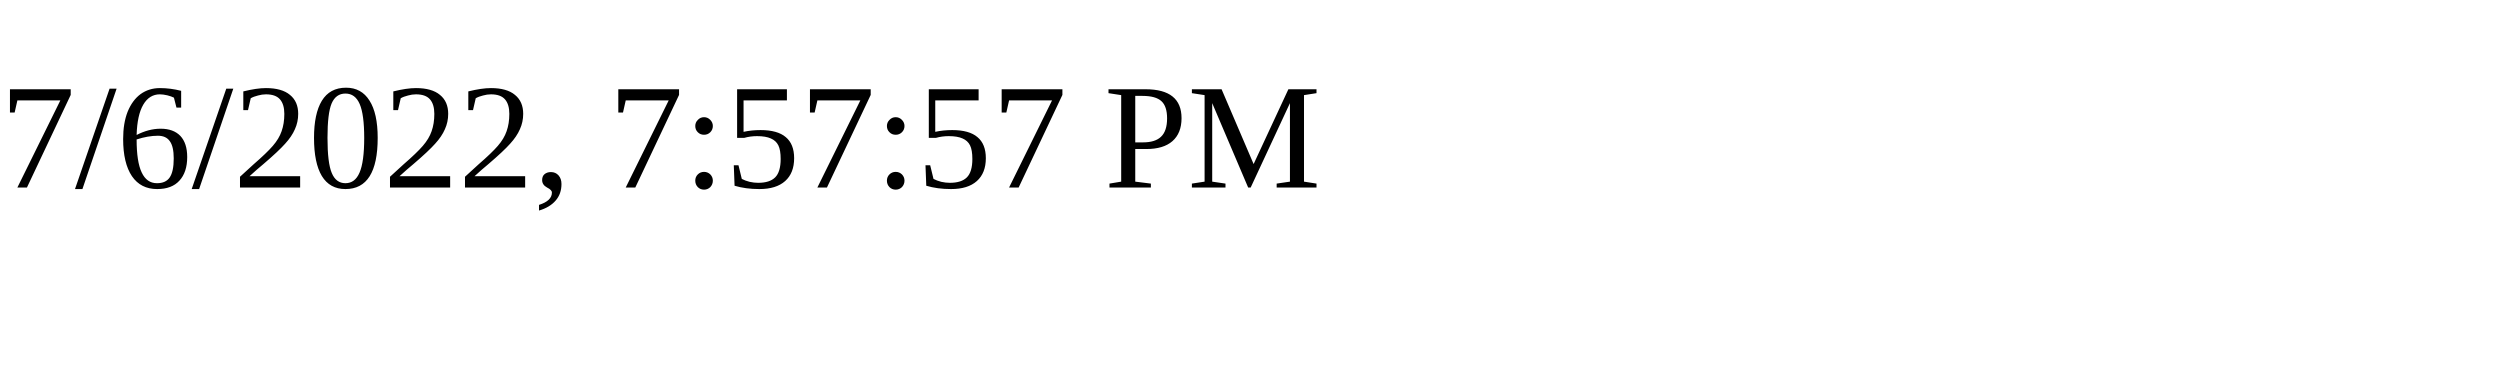
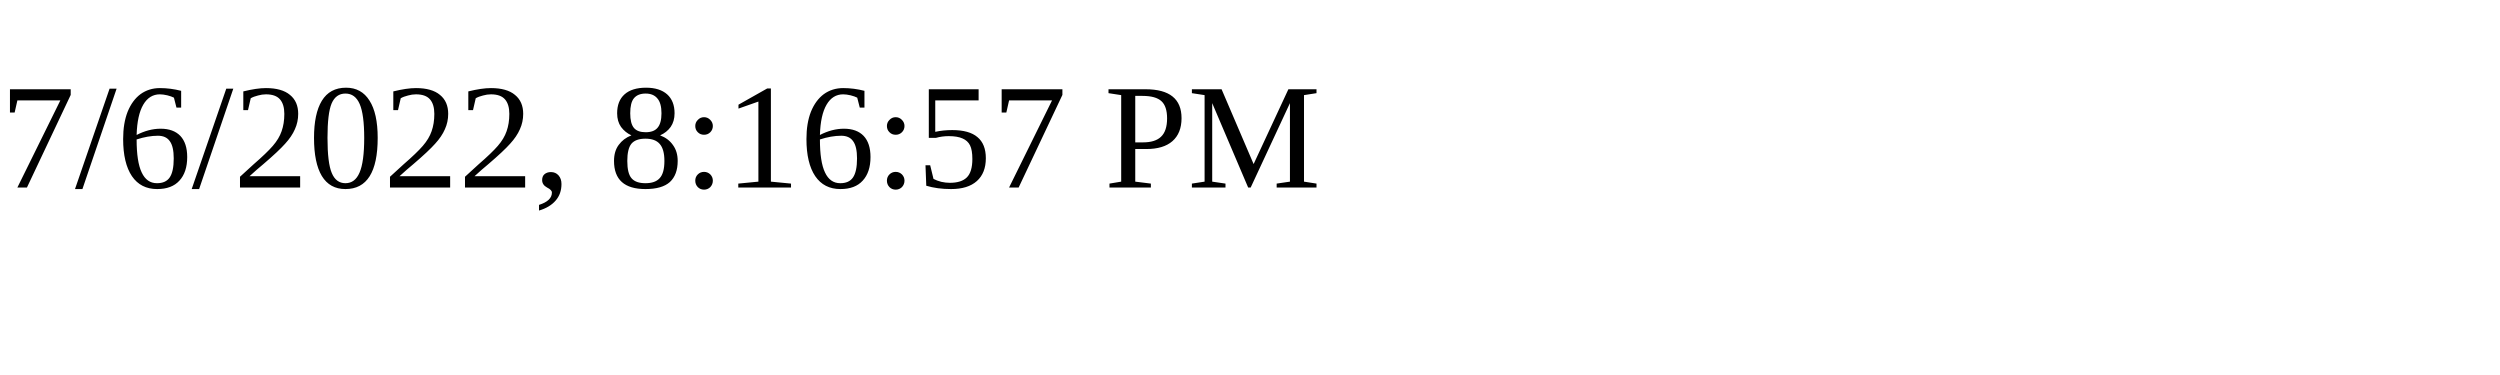
<svg xmlns="http://www.w3.org/2000/svg" height="30" width="200">
-   <text x="0" y="15">7/6/2022, 7:57:57 PM</text>
+   <text x="0" y="15">7/6/2022, 8:16:57 PM</text>
</svg>
